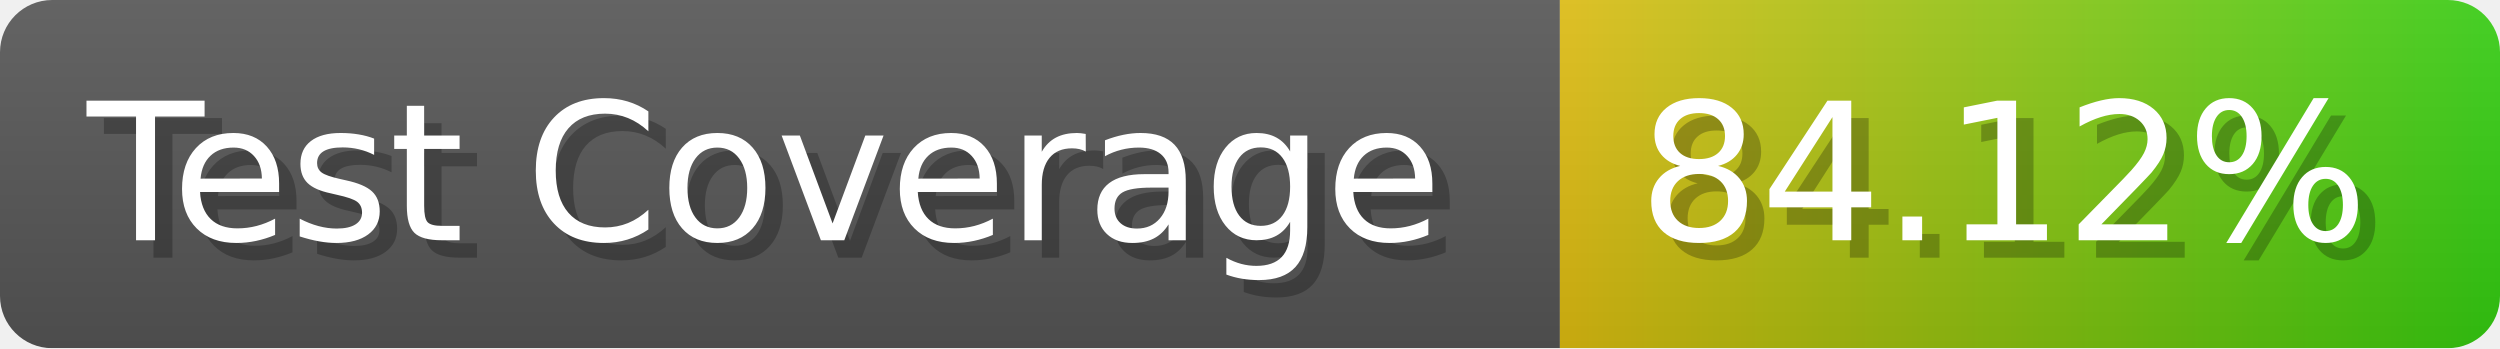
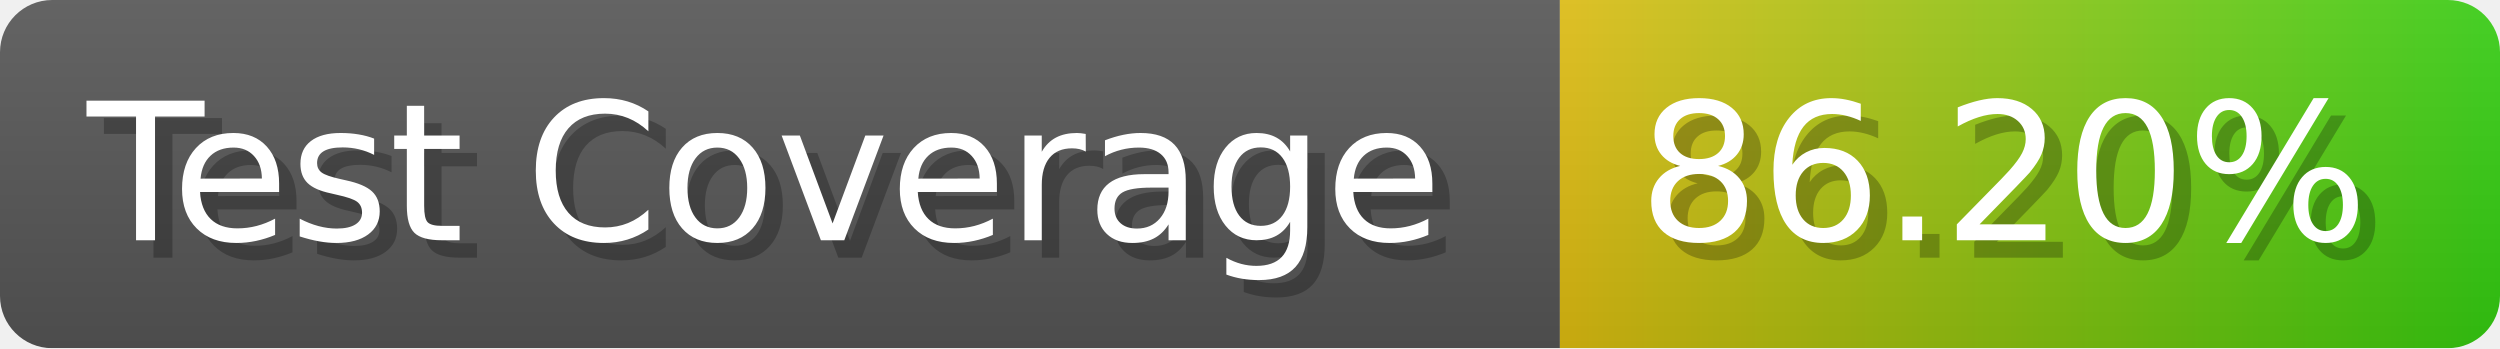
- <svg xmlns="http://www.w3.org/2000/svg" width="143.6" height="20" viewBox="0 0 1436 200" role="img" aria-label="Test Coverage: 84.12%">
+ <svg xmlns="http://www.w3.org/2000/svg" width="143.6" height="20" viewBox="0 0 1436 200" role="img" aria-label="Test Coverage: 86.20%">
  <linearGradient id="a" x2="0" y2="100%">
    <stop offset="0" stop-opacity=".1" stop-color="#EEE" />
    <stop offset="1" stop-opacity=".1" />
  </linearGradient>
  <mask id="m">
    <rect width="1436" height="200" rx="30" fill="#FFF" />
  </mask>
  <g mask="url(#m)">
    <rect width="896" height="200" fill="#555" />
    <rect width="540" height="200" fill="url(#x)" x="896" />
    <rect width="1436" height="200" fill="url(#a)" />
  </g>
  <g aria-hidden="true" fill="#fff" text-anchor="start" font-family="Verdana,DejaVu Sans,sans-serif" font-size="110">
    <text x="60" y="148" textLength="796" fill="#000" opacity="0.25">Test Coverage</text>
    <text x="50" y="138" textLength="796">Test Coverage</text>
-     <text x="951" y="148" textLength="440" fill="#000" opacity="0.25">84.12%</text>
-     <text x="941" y="138" textLength="440">84.12%</text>
+     <text x="951" y="148" textLength="440" fill="#000" opacity="0.25">86.20%</text>
+     <text x="941" y="138" textLength="440">86.20%</text>
  </g>
  <linearGradient id="x" x1="0%" y1="0%" x2="100%" y2="0%">
    <stop offset="0%" style="stop-color:#DB1" />
    <stop offset="100%" style="stop-color:#3C1" />
  </linearGradient>
</svg>
